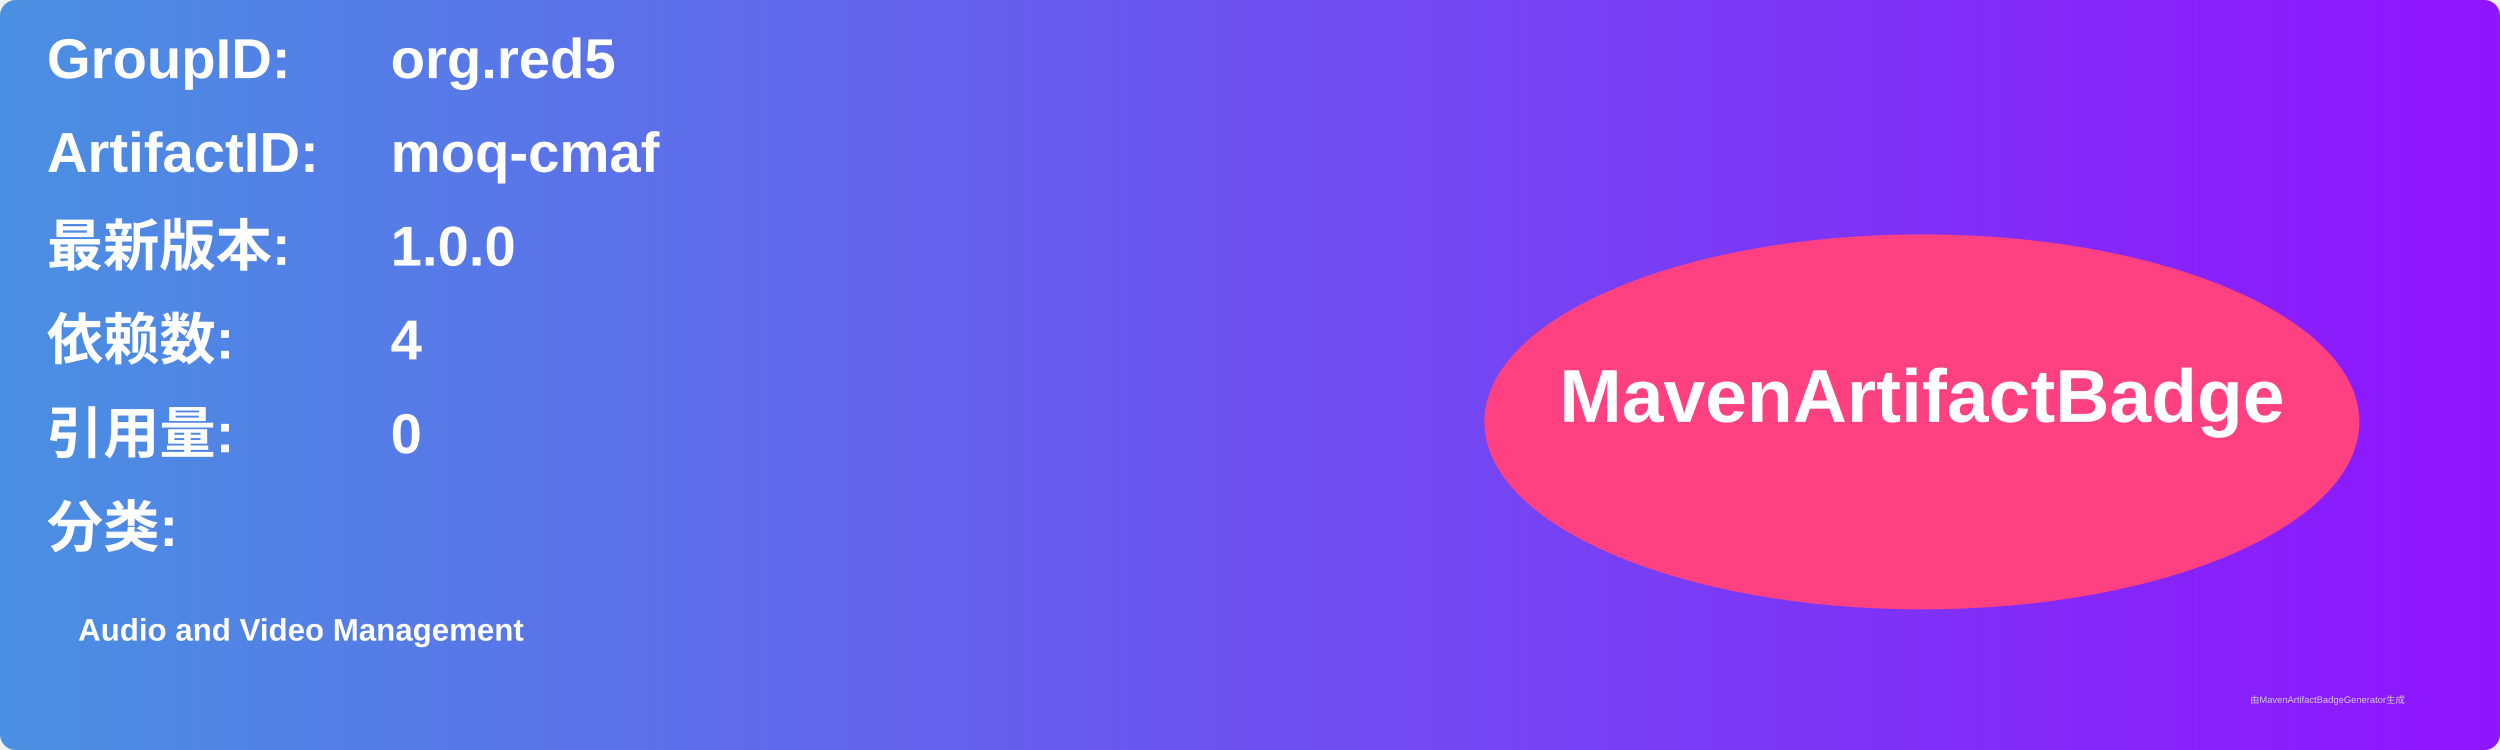
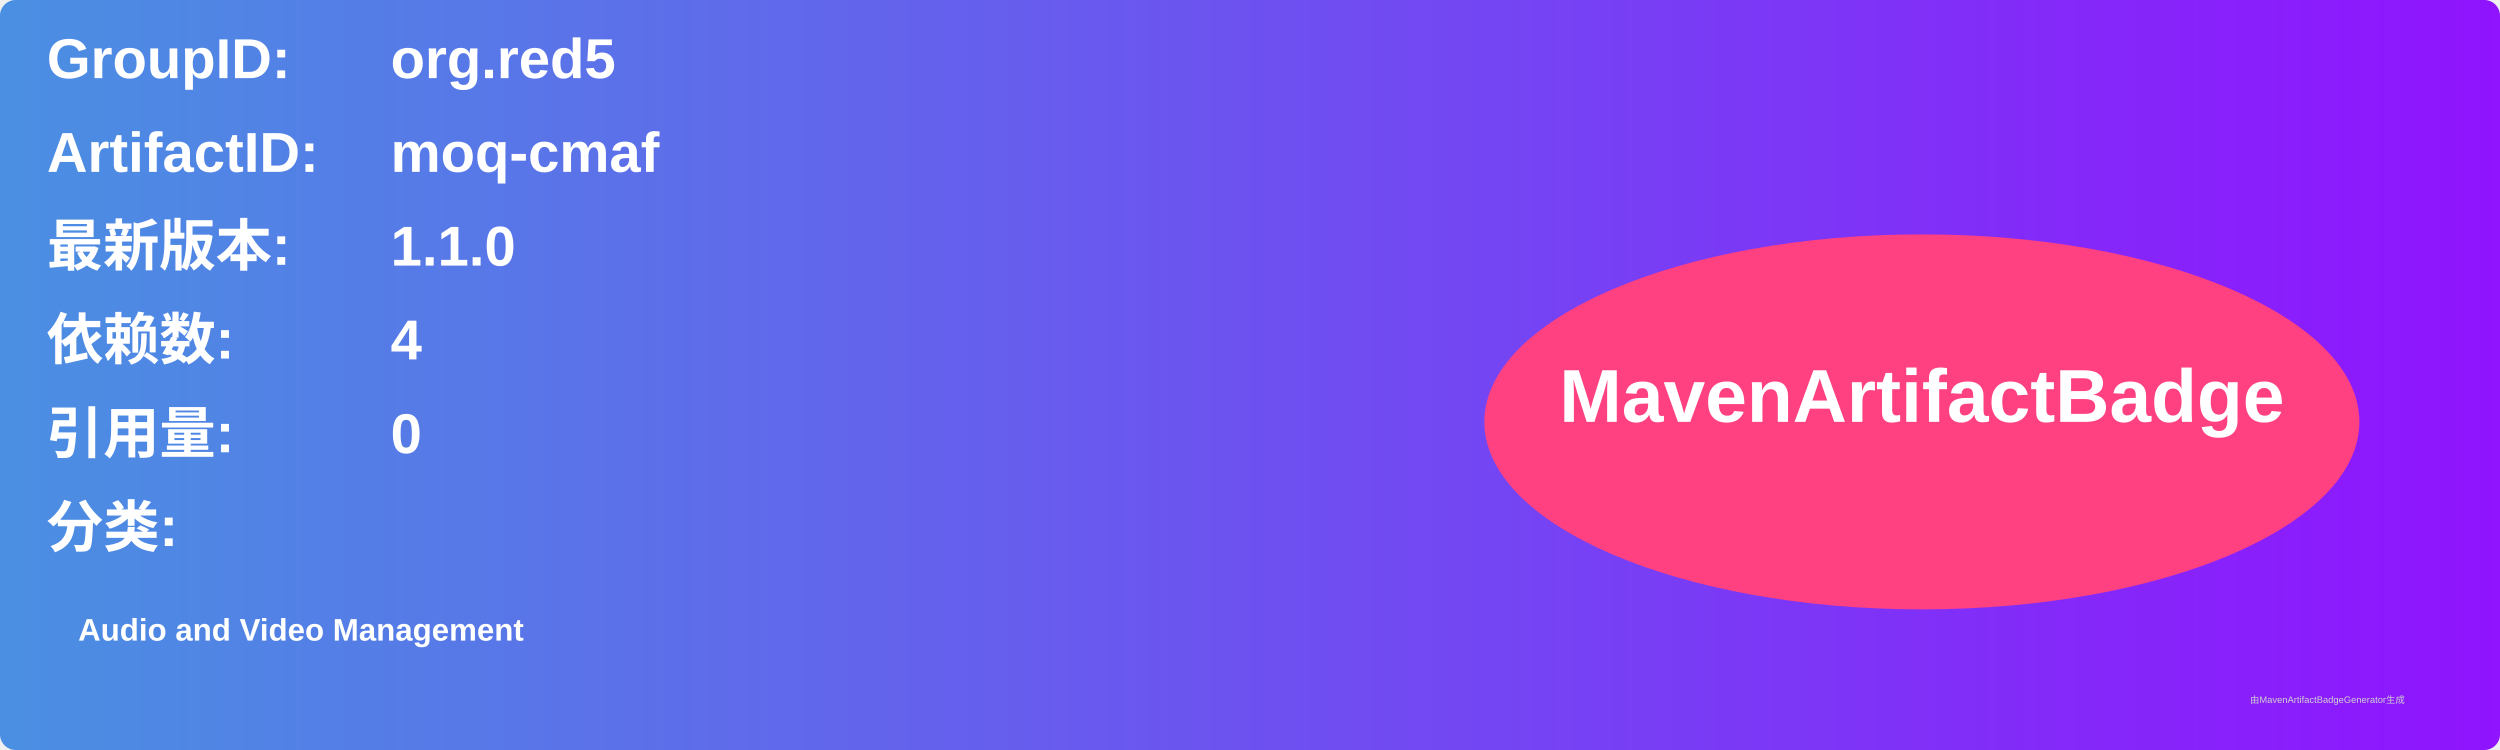
<svg xmlns="http://www.w3.org/2000/svg" width="800" height="240" viewBox="0 0 800 240">
  <linearGradient id="grad" x1="0%" y1="0%" x2="100%" y2="0%">
    <stop offset="0%" stop-color="#4a90e2" />
    <stop offset="100%" stop-color="#9013fe" />
  </linearGradient>
  <rect width="100%" height="100%" rx="5" ry="5" fill="url(#grad)" />
  <g transform="translate(15, 15)">
    <text x="0" y="10" font-family="Arial" font-size="18" fill="white" font-weight="bold" width="260">GroupID:</text>
    <text x="110" y="10" font-family="Arial" font-size="18" fill="white" font-weight="bold" width="460">org.red5</text>
    <text x="0" y="40" font-family="Arial" font-size="18" fill="white" font-weight="bold" width="260">ArtifactID:</text>
    <text x="110" y="40" font-family="Arial" font-size="18" fill="white" font-weight="bold" width="460">moq-cmaf</text>
    <text x="0" y="70" font-family="Arial" font-size="18" fill="white" font-weight="bold">最新版本:</text>
    <text x="110" y="70" font-family="Arial" font-size="18" fill="white" font-weight="bold">
-       <tspan font-weight="bold">1.0.0</tspan>
+       <tspan font-weight="bold">1.1.0</tspan>
    </text>
    <text x="0" y="100" font-family="Arial" font-size="18" fill="white" font-weight="bold">依赖数: </text>
    <text x="110" y="100" font-family="Arial" font-size="18" fill="white">
      <tspan font-weight="bold">4</tspan>
    </text>
    <text x="0" y="130" font-family="Arial" font-size="18" fill="white" font-weight="bold">引用量: </text>
    <text x="110" y="130" font-family="Arial" font-size="18" fill="white">
      <tspan font-weight="bold">0</tspan>
    </text>
    <text x="0" y="160" font-family="Arial" font-size="18" fill="white" font-weight="bold">分类:</text>
    <text x="10" y="190" font-family="Arial" font-size="10" fill="white">
      <tspan font-weight="bold">Audio and Video Management</tspan>
    </text>
    <ellipse cx="600" cy="120" rx="140" ry="60" fill="#ff4081" />
    <text x="600" y="120" text-anchor="middle" font-family="Arial" font-size="24" fill="white" font-weight="bold">MavenArtifactBadge</text>
  </g>
  <text x="720" y="225" font-family="Arial" font-size="3" fill="#d0d0d0">由MavenArtifactBadgeGenerator生成</text>
</svg>
